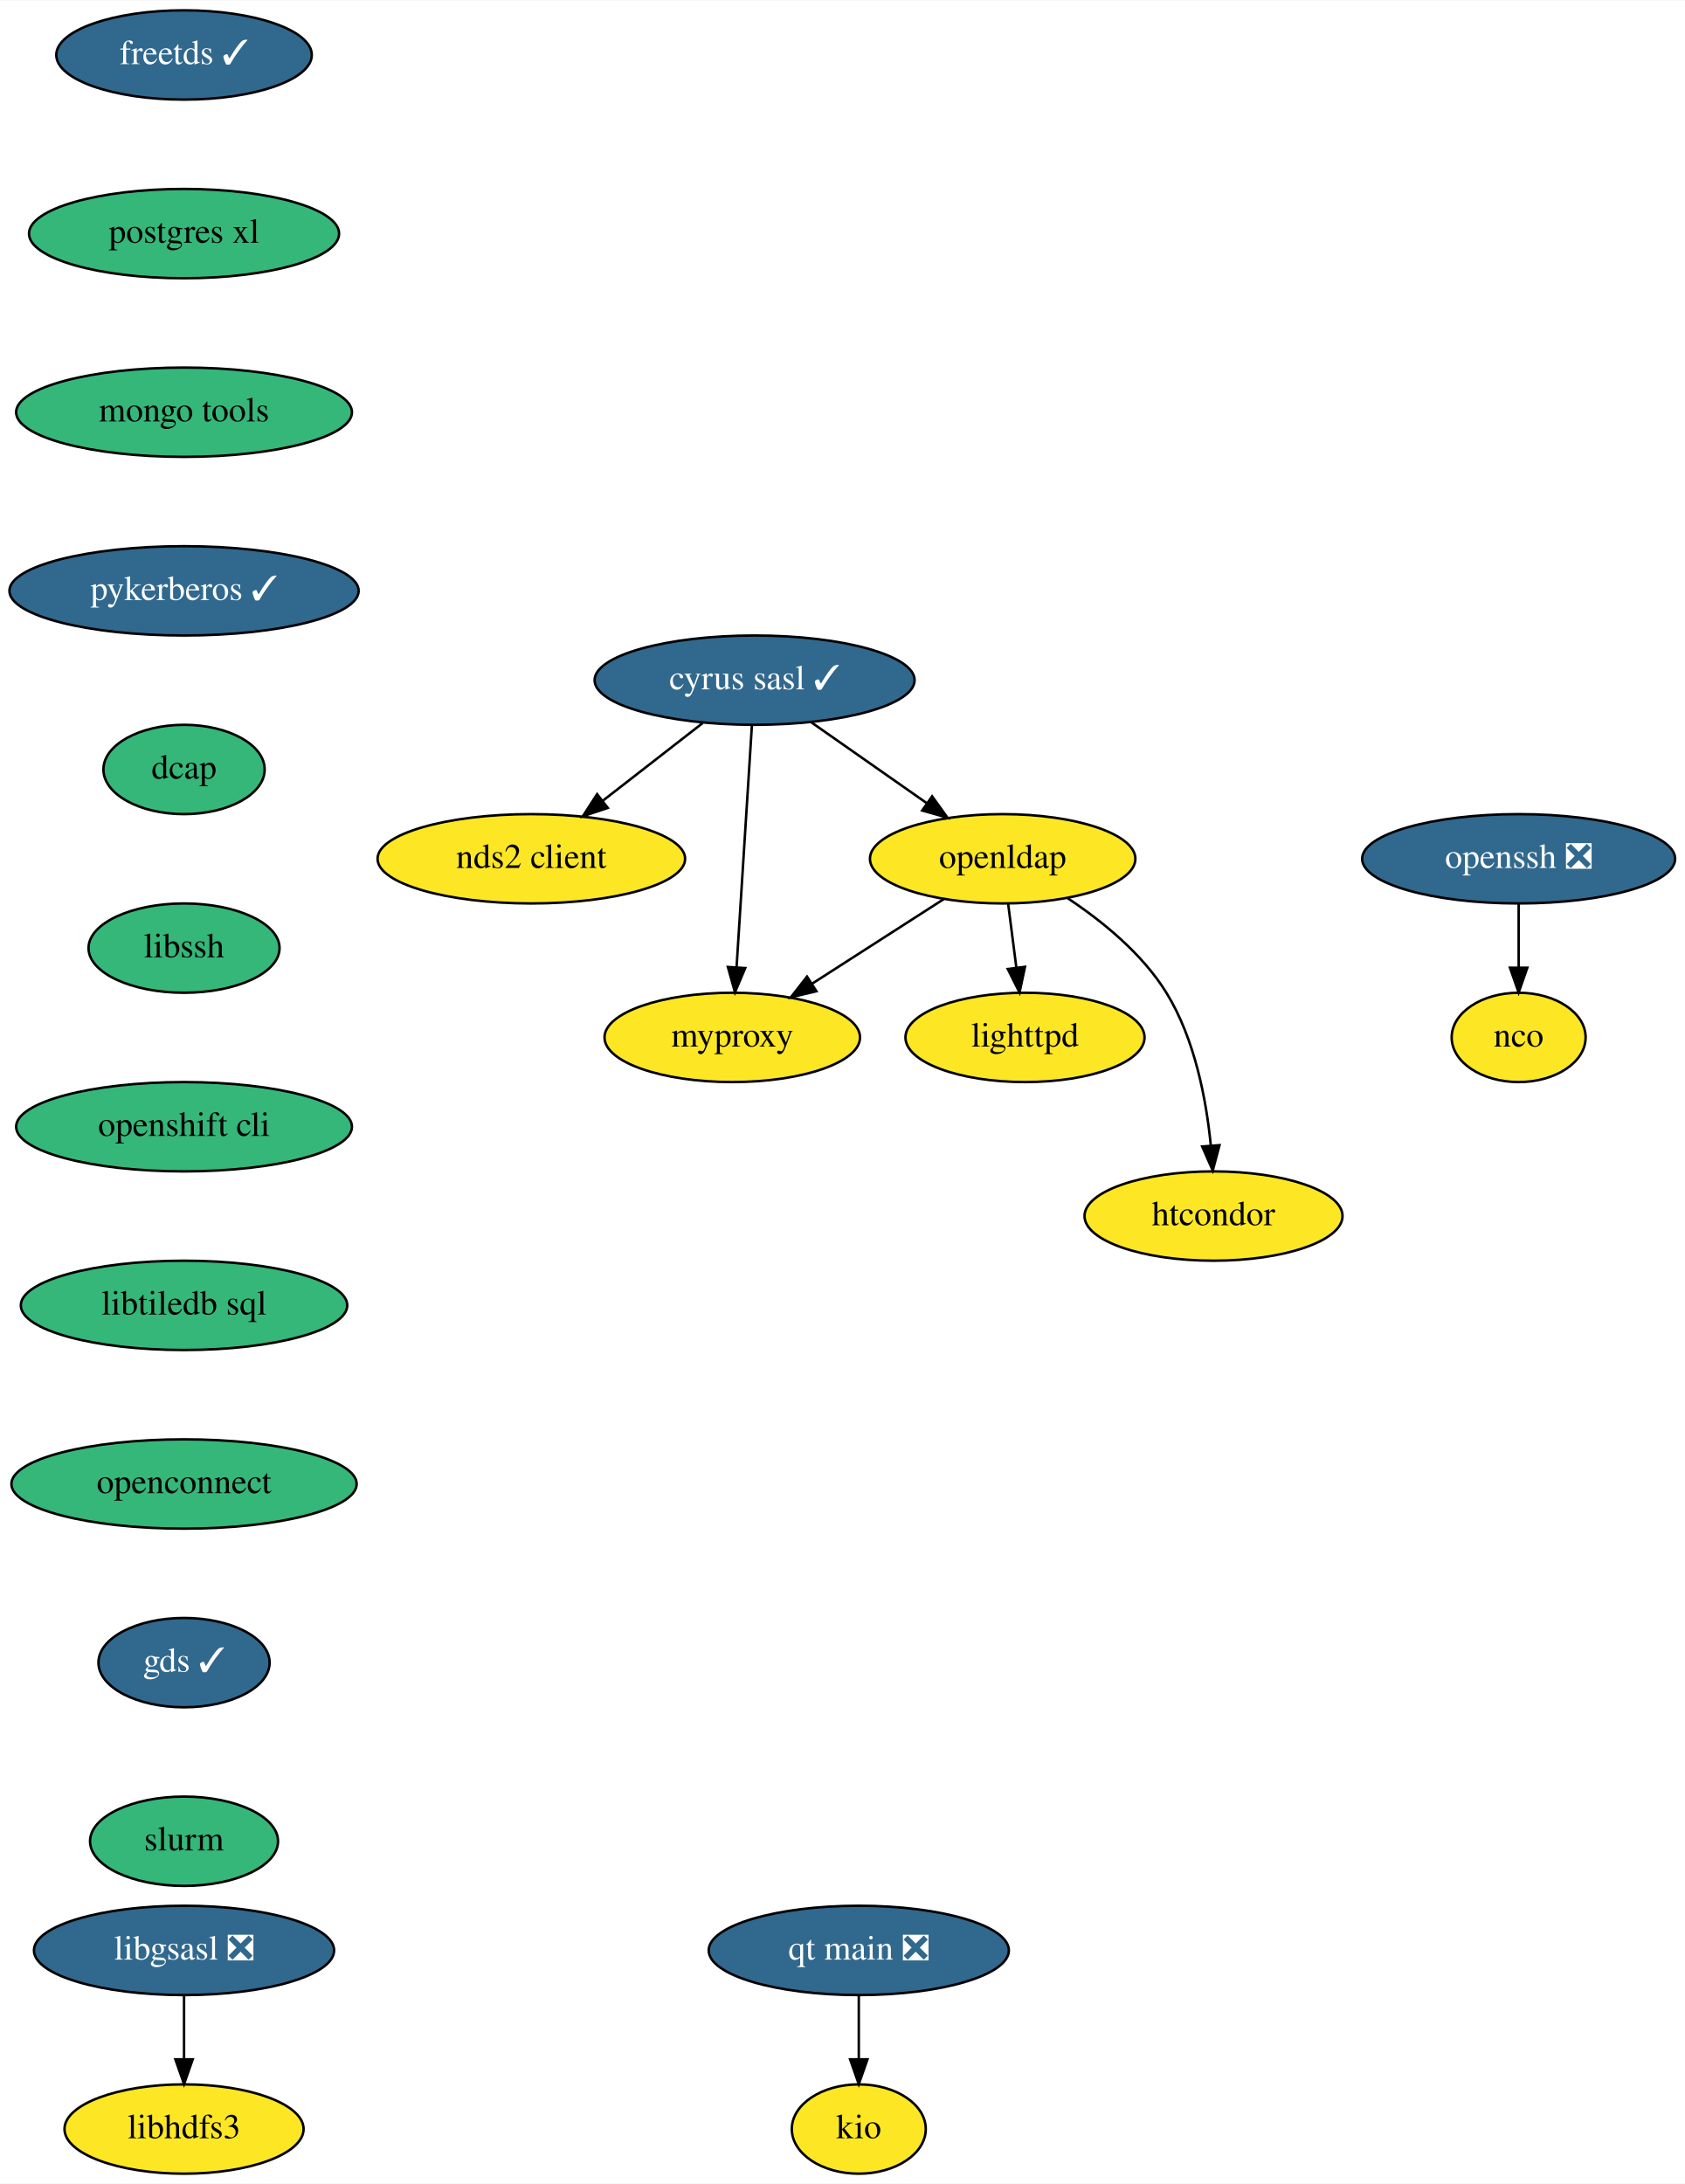
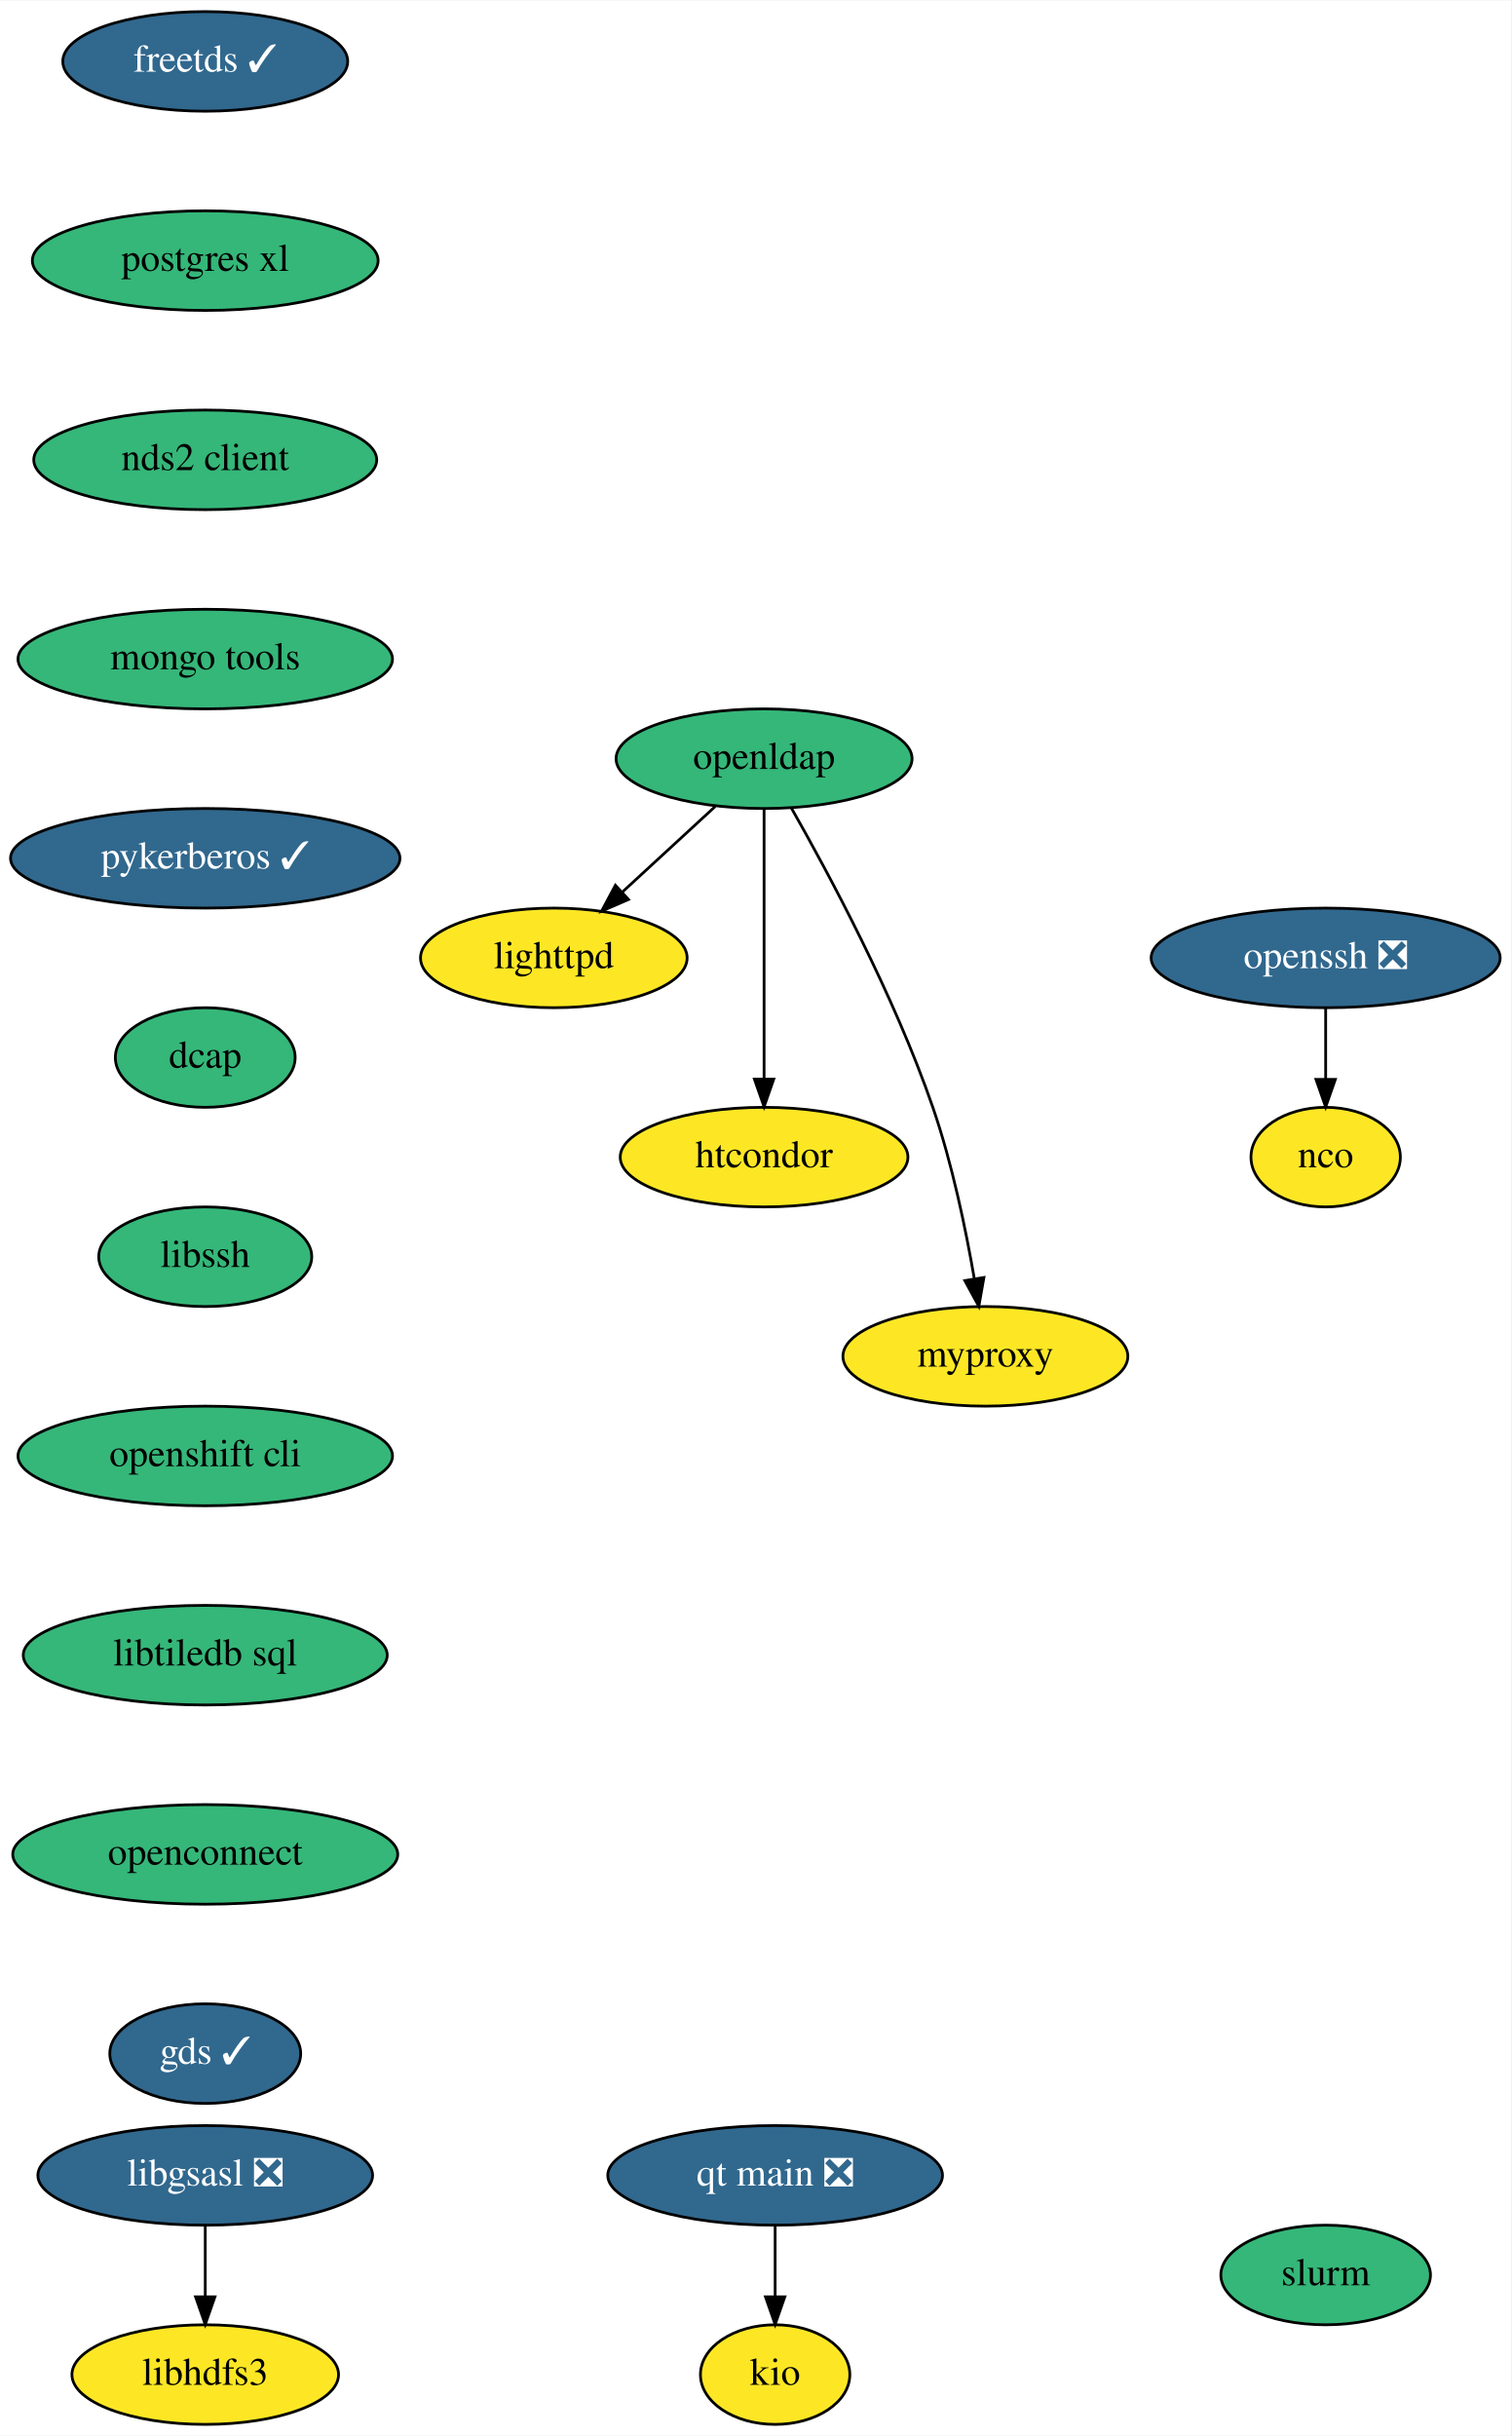
- <svg xmlns="http://www.w3.org/2000/svg" xmlns:xlink="http://www.w3.org/1999/xlink" width="679pt" height="880pt" viewBox="0.00 0.00 679.24 880.00">
+ <svg xmlns="http://www.w3.org/2000/svg" xmlns:xlink="http://www.w3.org/1999/xlink" width="546pt" height="880pt" viewBox="0.00 0.00 546.24 880.00">
  <g id="graph0" class="graph" transform="scale(1 1) rotate(0) translate(4 876)">
-     <polygon fill="white" stroke="none" points="-4,4 -4,-876 675.24,-876 675.24,4 -4,4" />
+     <polygon fill="white" stroke="none" points="-4,4 -4,-876 542.24,-876 542.24,4 -4,4" />
    <g id="node1" class="node">
      <g id="a_node1">
-         <a xlink:href="https://github.com/conda-forge/cyrus-sasl-feedstock/pull/23" xlink:title="cyrus sasl ✓">
-           <ellipse fill="#31688e" stroke="black" cx="300.19" cy="-602" rx="64.5" ry="18" />
-           <text text-anchor="middle" x="300.19" y="-598.3" font-family="Times,serif" font-size="14.00" fill="white">cyrus sasl ✓</text>
+         <a xlink:href="https://github.com/conda-forge/freetds-feedstock/pull/26" xlink:title="freetds ✓">
+           <ellipse fill="#31688e" stroke="black" cx="70.19" cy="-854" rx="51.5" ry="18" />
+           <text text-anchor="middle" x="70.19" y="-850.3" font-family="Times,serif" font-size="14.00" fill="white">freetds ✓</text>
        </a>
      </g>
    </g>
    <g id="node2" class="node">
      <g id="a_node2">
+         <a xlink:href="https://github.com/conda-forge/postgres-xl-feedstock" xlink:title="postgres xl">
+           <ellipse fill="#35b779" stroke="black" cx="70.19" cy="-782" rx="62.5" ry="18" />
+           <text text-anchor="middle" x="70.19" y="-778.3" font-family="Times,serif" font-size="14.00">postgres xl</text>
+         </a>
+       </g>
+     </g>
+     <g id="node7" class="node">
+       <g id="a_node7">
        <a xlink:href="https://github.com/conda-forge/nds2-client-feedstock" xlink:title="nds2 client">
-           <ellipse fill="#fde725" stroke="black" cx="210.19" cy="-530" rx="61.99" ry="18" />
-           <text text-anchor="middle" x="210.19" y="-526.3" font-family="Times,serif" font-size="14.00">nds2 client</text>
-         </a>
-       </g>
-     </g>
-     <g id="edge1" class="edge">
-       <path fill="none" stroke="black" d="M279.32,-584.76C267.39,-575.49 252.26,-563.71 239.19,-553.55" />
-       <polygon fill="black" stroke="black" points="241,-550.52 230.95,-547.15 236.7,-556.05 241,-550.52" />
+           <ellipse fill="#35b779" stroke="black" cx="70.19" cy="-710" rx="61.99" ry="18" />
+           <text text-anchor="middle" x="70.19" y="-706.3" font-family="Times,serif" font-size="14.00">nds2 client</text>
+         </a>
+       </g>
    </g>
    <g id="node3" class="node">
      <g id="a_node3">
-         <a xlink:href="https://github.com/conda-forge/openldap-feedstock" xlink:title="openldap">
-           <ellipse fill="#fde725" stroke="black" cx="400.19" cy="-530" rx="53.5" ry="18" />
-           <text text-anchor="middle" x="400.19" y="-526.3" font-family="Times,serif" font-size="14.00">openldap</text>
-         </a>
-       </g>
-     </g>
-     <g id="edge2" class="edge">
-       <path fill="none" stroke="black" d="M322.89,-585.12C336.66,-575.47 354.43,-563.04 369.46,-552.52" />
-       <polygon fill="black" stroke="black" points="371.75,-555.18 377.94,-546.58 367.74,-549.45 371.75,-555.18" />
+         <a xlink:href="https://github.com/conda-forge/libgsasl-feedstock/pull/26" xlink:title="libgsasl ❎">
+           <ellipse fill="#31688e" stroke="black" cx="70.19" cy="-90" rx="60.5" ry="18" />
+           <text text-anchor="middle" x="70.19" y="-86.3" font-family="Times,serif" font-size="14.00" fill="white">libgsasl ❎</text>
+         </a>
+       </g>
    </g>
    <g id="node4" class="node">
      <g id="a_node4">
-         <a xlink:href="https://github.com/conda-forge/myproxy-feedstock" xlink:title="myproxy">
-           <ellipse fill="#fde725" stroke="black" cx="291.19" cy="-458" rx="51.5" ry="18" />
-           <text text-anchor="middle" x="291.19" y="-454.3" font-family="Times,serif" font-size="14.00">myproxy</text>
-         </a>
-       </g>
-     </g>
-     <g id="edge3" class="edge">
-       <path fill="none" stroke="black" d="M299.11,-583.87C297.57,-559.67 294.76,-515.21 292.93,-486.39" />
-       <polygon fill="black" stroke="black" points="296.41,-485.95 292.28,-476.19 289.42,-486.39 296.41,-485.95" />
-     </g>
-     <g id="edge4" class="edge">
-       <path fill="none" stroke="black" d="M376.54,-513.81C360.97,-503.81 340.4,-490.6 323.35,-479.65" />
-       <polygon fill="black" stroke="black" points="325.1,-476.62 314.8,-474.16 321.32,-482.51 325.1,-476.62" />
+         <a xlink:href="https://github.com/conda-forge/libhdfs3-feedstock" xlink:title="libhdfs3">
+           <ellipse fill="#fde725" stroke="black" cx="70.19" cy="-18" rx="48.19" ry="18" />
+           <text text-anchor="middle" x="70.19" y="-14.3" font-family="Times,serif" font-size="14.00">libhdfs3</text>
+         </a>
+       </g>
+     </g>
+     <g id="edge2" class="edge">
+       <path fill="none" stroke="black" d="M70.19,-71.7C70.19,-63.98 70.19,-54.71 70.19,-46.11" />
+       <polygon fill="black" stroke="black" points="73.69,-46.1 70.19,-36.1 66.69,-46.1 73.69,-46.1" />
    </g>
    <g id="node5" class="node">
      <g id="a_node5">
        <a xlink:href="https://github.com/conda-forge/lighttpd-feedstock" xlink:title="lighttpd">
-           <ellipse fill="#fde725" stroke="black" cx="409.19" cy="-458" rx="48.19" ry="18" />
-           <text text-anchor="middle" x="409.19" y="-454.3" font-family="Times,serif" font-size="14.00">lighttpd</text>
-         </a>
-       </g>
-     </g>
-     <g id="edge5" class="edge">
-       <path fill="none" stroke="black" d="M402.42,-511.7C403.41,-503.98 404.6,-494.71 405.71,-486.11" />
-       <polygon fill="black" stroke="black" points="409.19,-486.47 406.99,-476.1 402.25,-485.58 409.19,-486.47" />
+           <ellipse fill="#fde725" stroke="black" cx="196.19" cy="-530" rx="48.19" ry="18" />
+           <text text-anchor="middle" x="196.19" y="-526.3" font-family="Times,serif" font-size="14.00">lighttpd</text>
+         </a>
+       </g>
    </g>
    <g id="node6" class="node">
      <g id="a_node6">
-         <a xlink:href="https://github.com/conda-forge/htcondor-feedstock" xlink:title="htcondor">
-           <ellipse fill="#fde725" stroke="black" cx="485.19" cy="-386" rx="52" ry="18" />
-           <text text-anchor="middle" x="485.19" y="-382.3" font-family="Times,serif" font-size="14.00">htcondor</text>
-         </a>
-       </g>
-     </g>
-     <g id="edge6" class="edge">
-       <path fill="none" stroke="black" d="M426.45,-514.07C440.34,-504.85 456.48,-491.76 466.19,-476 477.63,-457.45 482.26,-433.05 484.09,-414.49" />
-       <polygon fill="black" stroke="black" points="487.6,-414.57 484.88,-404.33 480.62,-414.03 487.6,-414.57" />
-     </g>
-     <g id="node7" class="node">
-       <g id="a_node7">
-         <a xlink:href="https://github.com/conda-forge/freetds-feedstock/pull/26" xlink:title="freetds ✓">
-           <ellipse fill="#31688e" stroke="black" cx="70.19" cy="-854" rx="51.5" ry="18" />
-           <text text-anchor="middle" x="70.19" y="-850.3" font-family="Times,serif" font-size="14.00" fill="white">freetds ✓</text>
+         <a xlink:href="https://github.com/conda-forge/nco-feedstock" xlink:title="nco">
+           <ellipse fill="#fde725" stroke="black" cx="475.19" cy="-458" rx="27" ry="18" />
+           <text text-anchor="middle" x="475.19" y="-454.3" font-family="Times,serif" font-size="14.00">nco</text>
        </a>
      </g>
    </g>
    <g id="node8" class="node">
      <g id="a_node8">
-         <a xlink:href="https://github.com/conda-forge/postgres-xl-feedstock" xlink:title="postgres xl">
-           <ellipse fill="#35b779" stroke="black" cx="70.19" cy="-782" rx="62.5" ry="18" />
-           <text text-anchor="middle" x="70.19" y="-778.3" font-family="Times,serif" font-size="14.00">postgres xl</text>
-         </a>
-       </g>
+         <a xlink:href="https://github.com/conda-forge/mongo-tools-feedstock" xlink:title="mongo tools">
+           <ellipse fill="#35b779" stroke="black" cx="70.19" cy="-638" rx="67.69" ry="18" />
+           <text text-anchor="middle" x="70.19" y="-634.3" font-family="Times,serif" font-size="14.00">mongo tools</text>
+         </a>
+       </g>
+     </g>
+     <g id="node9" class="node">
+       <g id="a_node9">
+         <a xlink:href="https://github.com/conda-forge/pykerberos-feedstock/pull/17" xlink:title="pykerberos ✓">
+           <ellipse fill="#31688e" stroke="black" cx="70.19" cy="-566" rx="70.39" ry="18" />
+           <text text-anchor="middle" x="70.19" y="-562.3" font-family="Times,serif" font-size="14.00" fill="white">pykerberos ✓</text>
+         </a>
+       </g>
+     </g>
+     <g id="node13" class="node">
+       <g id="a_node13">
+         <a xlink:href="https://github.com/conda-forge/dcap-feedstock" xlink:title="dcap">
+           <ellipse fill="#35b779" stroke="black" cx="70.19" cy="-494" rx="32.5" ry="18" />
+           <text text-anchor="middle" x="70.19" y="-490.3" font-family="Times,serif" font-size="14.00">dcap</text>
+         </a>
+       </g>
+     </g>
+     <g id="node10" class="node">
+       <g id="a_node10">
+         <a xlink:href="https://github.com/conda-forge/openldap-feedstock" xlink:title="openldap">
+           <ellipse fill="#35b779" stroke="black" cx="272.19" cy="-602" rx="53.5" ry="18" />
+           <text text-anchor="middle" x="272.19" y="-598.3" font-family="Times,serif" font-size="14.00">openldap</text>
+         </a>
+       </g>
+     </g>
+     <g id="edge6" class="edge">
+       <path fill="none" stroke="black" d="M254.57,-584.76C244.62,-575.6 232.02,-564 221.08,-553.92" />
+       <polygon fill="black" stroke="black" points="223.19,-551.11 213.46,-546.91 218.45,-556.26 223.19,-551.11" />
+     </g>
+     <g id="node11" class="node">
+       <g id="a_node11">
+         <a xlink:href="https://github.com/conda-forge/htcondor-feedstock" xlink:title="htcondor">
+           <ellipse fill="#fde725" stroke="black" cx="272.19" cy="-458" rx="52" ry="18" />
+           <text text-anchor="middle" x="272.19" y="-454.3" font-family="Times,serif" font-size="14.00">htcondor</text>
+         </a>
+       </g>
+     </g>
+     <g id="edge7" class="edge">
+       <path fill="none" stroke="black" d="M272.19,-583.87C272.19,-559.67 272.19,-515.21 272.19,-486.39" />
+       <polygon fill="black" stroke="black" points="275.69,-486.19 272.19,-476.19 268.69,-486.19 275.69,-486.19" />
    </g>
    <g id="node12" class="node">
      <g id="a_node12">
-         <a xlink:href="https://github.com/conda-forge/mongo-tools-feedstock" xlink:title="mongo tools">
-           <ellipse fill="#35b779" stroke="black" cx="70.19" cy="-710" rx="67.69" ry="18" />
-           <text text-anchor="middle" x="70.19" y="-706.3" font-family="Times,serif" font-size="14.00">mongo tools</text>
-         </a>
-       </g>
-     </g>
-     <g id="node9" class="node">
-       <g id="a_node9">
-         <a xlink:href="https://github.com/conda-forge/libgsasl-feedstock/pull/26" xlink:title="libgsasl ❎">
-           <ellipse fill="#31688e" stroke="black" cx="70.19" cy="-90" rx="60.5" ry="18" />
-           <text text-anchor="middle" x="70.19" y="-86.3" font-family="Times,serif" font-size="14.00" fill="white">libgsasl ❎</text>
-         </a>
-       </g>
-     </g>
-     <g id="node10" class="node">
-       <g id="a_node10">
-         <a xlink:href="https://github.com/conda-forge/libhdfs3-feedstock" xlink:title="libhdfs3">
-           <ellipse fill="#fde725" stroke="black" cx="70.19" cy="-18" rx="48.19" ry="18" />
-           <text text-anchor="middle" x="70.19" y="-14.3" font-family="Times,serif" font-size="14.00">libhdfs3</text>
+         <a xlink:href="https://github.com/conda-forge/myproxy-feedstock" xlink:title="myproxy">
+           <ellipse fill="#fde725" stroke="black" cx="352.19" cy="-386" rx="51.5" ry="18" />
+           <text text-anchor="middle" x="352.19" y="-382.3" font-family="Times,serif" font-size="14.00">myproxy</text>
        </a>
      </g>
    </g>
    <g id="edge8" class="edge">
-       <path fill="none" stroke="black" d="M70.19,-71.7C70.19,-63.98 70.19,-54.71 70.19,-46.11" />
-       <polygon fill="black" stroke="black" points="73.69,-46.1 70.19,-36.1 66.69,-46.1 73.69,-46.1" />
-     </g>
-     <g id="node11" class="node">
-       <g id="a_node11">
-         <a xlink:href="https://github.com/conda-forge/nco-feedstock" xlink:title="nco">
-           <ellipse fill="#fde725" stroke="black" cx="608.19" cy="-458" rx="27" ry="18" />
-           <text text-anchor="middle" x="608.19" y="-454.3" font-family="Times,serif" font-size="14.00">nco</text>
-         </a>
-       </g>
-     </g>
-     <g id="node13" class="node">
-       <g id="a_node13">
-         <a xlink:href="https://github.com/conda-forge/pykerberos-feedstock/pull/17" xlink:title="pykerberos ✓">
-           <ellipse fill="#31688e" stroke="black" cx="70.19" cy="-638" rx="70.39" ry="18" />
-           <text text-anchor="middle" x="70.19" y="-634.3" font-family="Times,serif" font-size="14.00" fill="white">pykerberos ✓</text>
+       <path fill="none" stroke="black" d="M282.05,-584.18C295.43,-560.69 319.26,-516.4 333.19,-476 340.18,-455.74 345.1,-431.97 348.18,-414.09" />
+       <polygon fill="black" stroke="black" points="351.66,-414.5 349.82,-404.06 344.75,-413.37 351.66,-414.5" />
+     </g>
+     <g id="node15" class="node">
+       <g id="a_node15">
+         <a xlink:href="https://github.com/conda-forge/libssh-feedstock" xlink:title="libssh">
+           <ellipse fill="#35b779" stroke="black" cx="70.19" cy="-422" rx="38.5" ry="18" />
+           <text text-anchor="middle" x="70.19" y="-418.3" font-family="Times,serif" font-size="14.00">libssh</text>
        </a>
      </g>
    </g>
    <g id="node14" class="node">
      <g id="a_node14">
-         <a xlink:href="https://github.com/conda-forge/dcap-feedstock" xlink:title="dcap">
-           <ellipse fill="#35b779" stroke="black" cx="70.19" cy="-566" rx="32.5" ry="18" />
-           <text text-anchor="middle" x="70.19" y="-562.3" font-family="Times,serif" font-size="14.00">dcap</text>
-         </a>
-       </g>
+         <a xlink:href="https://github.com/conda-forge/openssh-feedstock/pull/22" xlink:title="openssh ❎">
+           <ellipse fill="#31688e" stroke="black" cx="475.19" cy="-530" rx="63.09" ry="18" />
+           <text text-anchor="middle" x="475.19" y="-526.3" font-family="Times,serif" font-size="14.00" fill="white">openssh ❎</text>
+         </a>
+       </g>
+     </g>
+     <g id="edge10" class="edge">
+       <path fill="none" stroke="black" d="M475.19,-511.7C475.19,-503.98 475.19,-494.71 475.19,-486.11" />
+       <polygon fill="black" stroke="black" points="478.69,-486.1 475.19,-476.1 471.69,-486.1 478.69,-486.1" />
    </g>
    <g id="node16" class="node">
      <g id="a_node16">
-         <a xlink:href="https://github.com/conda-forge/libssh-feedstock" xlink:title="libssh">
-           <ellipse fill="#35b779" stroke="black" cx="70.19" cy="-494" rx="38.5" ry="18" />
-           <text text-anchor="middle" x="70.19" y="-490.3" font-family="Times,serif" font-size="14.00">libssh</text>
-         </a>
-       </g>
-     </g>
-     <g id="node15" class="node">
-       <g id="a_node15">
-         <a xlink:href="https://github.com/conda-forge/openssh-feedstock/pull/22" xlink:title="openssh ❎">
-           <ellipse fill="#31688e" stroke="black" cx="608.19" cy="-530" rx="63.09" ry="18" />
-           <text text-anchor="middle" x="608.19" y="-526.3" font-family="Times,serif" font-size="14.00" fill="white">openssh ❎</text>
-         </a>
-       </g>
-     </g>
-     <g id="edge12" class="edge">
-       <path fill="none" stroke="black" d="M608.19,-511.7C608.19,-503.98 608.19,-494.71 608.19,-486.11" />
-       <polygon fill="black" stroke="black" points="611.69,-486.1 608.19,-476.1 604.69,-486.1 611.69,-486.1" />
+         <a xlink:href="https://github.com/conda-forge/openshift-cli-feedstock" xlink:title="openshift cli">
+           <ellipse fill="#35b779" stroke="black" cx="70.19" cy="-350" rx="67.69" ry="18" />
+           <text text-anchor="middle" x="70.19" y="-346.3" font-family="Times,serif" font-size="14.00">openshift cli</text>
+         </a>
+       </g>
    </g>
    <g id="node17" class="node">
      <g id="a_node17">
-         <a xlink:href="https://github.com/conda-forge/openshift-cli-feedstock" xlink:title="openshift cli">
-           <ellipse fill="#35b779" stroke="black" cx="70.19" cy="-422" rx="67.69" ry="18" />
-           <text text-anchor="middle" x="70.19" y="-418.3" font-family="Times,serif" font-size="14.00">openshift cli</text>
+         <a xlink:href="https://github.com/conda-forge/libtiledb-sql-feedstock" xlink:title="libtiledb sql">
+           <ellipse fill="#35b779" stroke="black" cx="70.19" cy="-278" rx="65.79" ry="18" />
+           <text text-anchor="middle" x="70.19" y="-274.3" font-family="Times,serif" font-size="14.00">libtiledb sql</text>
        </a>
      </g>
    </g>
    <g id="node18" class="node">
      <g id="a_node18">
-         <a xlink:href="https://github.com/conda-forge/libtiledb-sql-feedstock" xlink:title="libtiledb sql">
-           <ellipse fill="#35b779" stroke="black" cx="70.19" cy="-350" rx="65.79" ry="18" />
-           <text text-anchor="middle" x="70.19" y="-346.3" font-family="Times,serif" font-size="14.00">libtiledb sql</text>
+         <a xlink:href="https://github.com/conda-forge/openconnect-feedstock" xlink:title="openconnect">
+           <ellipse fill="#35b779" stroke="black" cx="70.19" cy="-206" rx="69.59" ry="18" />
+           <text text-anchor="middle" x="70.19" y="-202.3" font-family="Times,serif" font-size="14.00">openconnect</text>
+         </a>
+       </g>
+     </g>
+     <g id="node20" class="node">
+       <g id="a_node20">
+         <a xlink:href="https://github.com/conda-forge/gds-feedstock/pull/18" xlink:title="gds ✓">
+           <ellipse fill="#31688e" stroke="black" cx="70.19" cy="-134" rx="34.5" ry="18" />
+           <text text-anchor="middle" x="70.19" y="-130.3" font-family="Times,serif" font-size="14.00" fill="white">gds ✓</text>
        </a>
      </g>
    </g>
    <g id="node19" class="node">
      <g id="a_node19">
-         <a xlink:href="https://github.com/conda-forge/openconnect-feedstock" xlink:title="openconnect">
-           <ellipse fill="#35b779" stroke="black" cx="70.19" cy="-278" rx="69.59" ry="18" />
-           <text text-anchor="middle" x="70.19" y="-274.3" font-family="Times,serif" font-size="14.00">openconnect</text>
+         <a xlink:href="https://github.com/conda-forge/kio-feedstock" xlink:title="kio">
+           <ellipse fill="#fde725" stroke="black" cx="276.19" cy="-18" rx="27" ry="18" />
+           <text text-anchor="middle" x="276.19" y="-14.3" font-family="Times,serif" font-size="14.00">kio</text>
        </a>
      </g>
    </g>
    <g id="node21" class="node">
      <g id="a_node21">
-         <a xlink:href="https://github.com/conda-forge/gds-feedstock/pull/18" xlink:title="gds ✓">
-           <ellipse fill="#31688e" stroke="black" cx="70.19" cy="-206" rx="34.5" ry="18" />
-           <text text-anchor="middle" x="70.19" y="-202.3" font-family="Times,serif" font-size="14.00" fill="white">gds ✓</text>
-         </a>
-       </g>
-     </g>
-     <g id="node20" class="node">
-       <g id="a_node20">
-         <a xlink:href="https://github.com/conda-forge/kio-feedstock" xlink:title="kio">
-           <ellipse fill="#fde725" stroke="black" cx="342.19" cy="-18" rx="27" ry="18" />
-           <text text-anchor="middle" x="342.19" y="-14.3" font-family="Times,serif" font-size="14.00">kio</text>
-         </a>
-       </g>
+         <a xlink:href="https://github.com/conda-forge/qt-main-feedstock/pull/92" xlink:title="qt main ❎">
+           <ellipse fill="#31688e" stroke="black" cx="276.19" cy="-90" rx="60.5" ry="18" />
+           <text text-anchor="middle" x="276.19" y="-86.3" font-family="Times,serif" font-size="14.00" fill="white">qt main ❎</text>
+         </a>
+       </g>
+     </g>
+     <g id="edge16" class="edge">
+       <path fill="none" stroke="black" d="M276.19,-71.7C276.19,-63.98 276.19,-54.71 276.19,-46.11" />
+       <polygon fill="black" stroke="black" points="279.69,-46.1 276.19,-36.1 272.69,-46.1 279.69,-46.1" />
    </g>
    <g id="node22" class="node">
      <g id="a_node22">
        <a xlink:href="https://github.com/conda-forge/slurm-feedstock" xlink:title="slurm">
-           <ellipse fill="#35b779" stroke="black" cx="70.19" cy="-134" rx="37.89" ry="18" />
-           <text text-anchor="middle" x="70.19" y="-130.3" font-family="Times,serif" font-size="14.00">slurm</text>
-         </a>
-       </g>
-     </g>
-     <g id="node23" class="node">
-       <g id="a_node23">
-         <a xlink:href="https://github.com/conda-forge/qt-main-feedstock/pull/92" xlink:title="qt main ❎">
-           <ellipse fill="#31688e" stroke="black" cx="342.19" cy="-90" rx="60.5" ry="18" />
-           <text text-anchor="middle" x="342.19" y="-86.3" font-family="Times,serif" font-size="14.00" fill="white">qt main ❎</text>
-         </a>
-       </g>
-     </g>
-     <g id="edge19" class="edge">
-       <path fill="none" stroke="black" d="M342.19,-71.7C342.19,-63.98 342.19,-54.71 342.19,-46.11" />
-       <polygon fill="black" stroke="black" points="345.69,-46.1 342.19,-36.1 338.69,-46.1 345.69,-46.1" />
+           <ellipse fill="#35b779" stroke="black" cx="475.19" cy="-54" rx="37.89" ry="18" />
+           <text text-anchor="middle" x="475.19" y="-50.3" font-family="Times,serif" font-size="14.00">slurm</text>
+         </a>
+       </g>
    </g>
  </g>
</svg>
